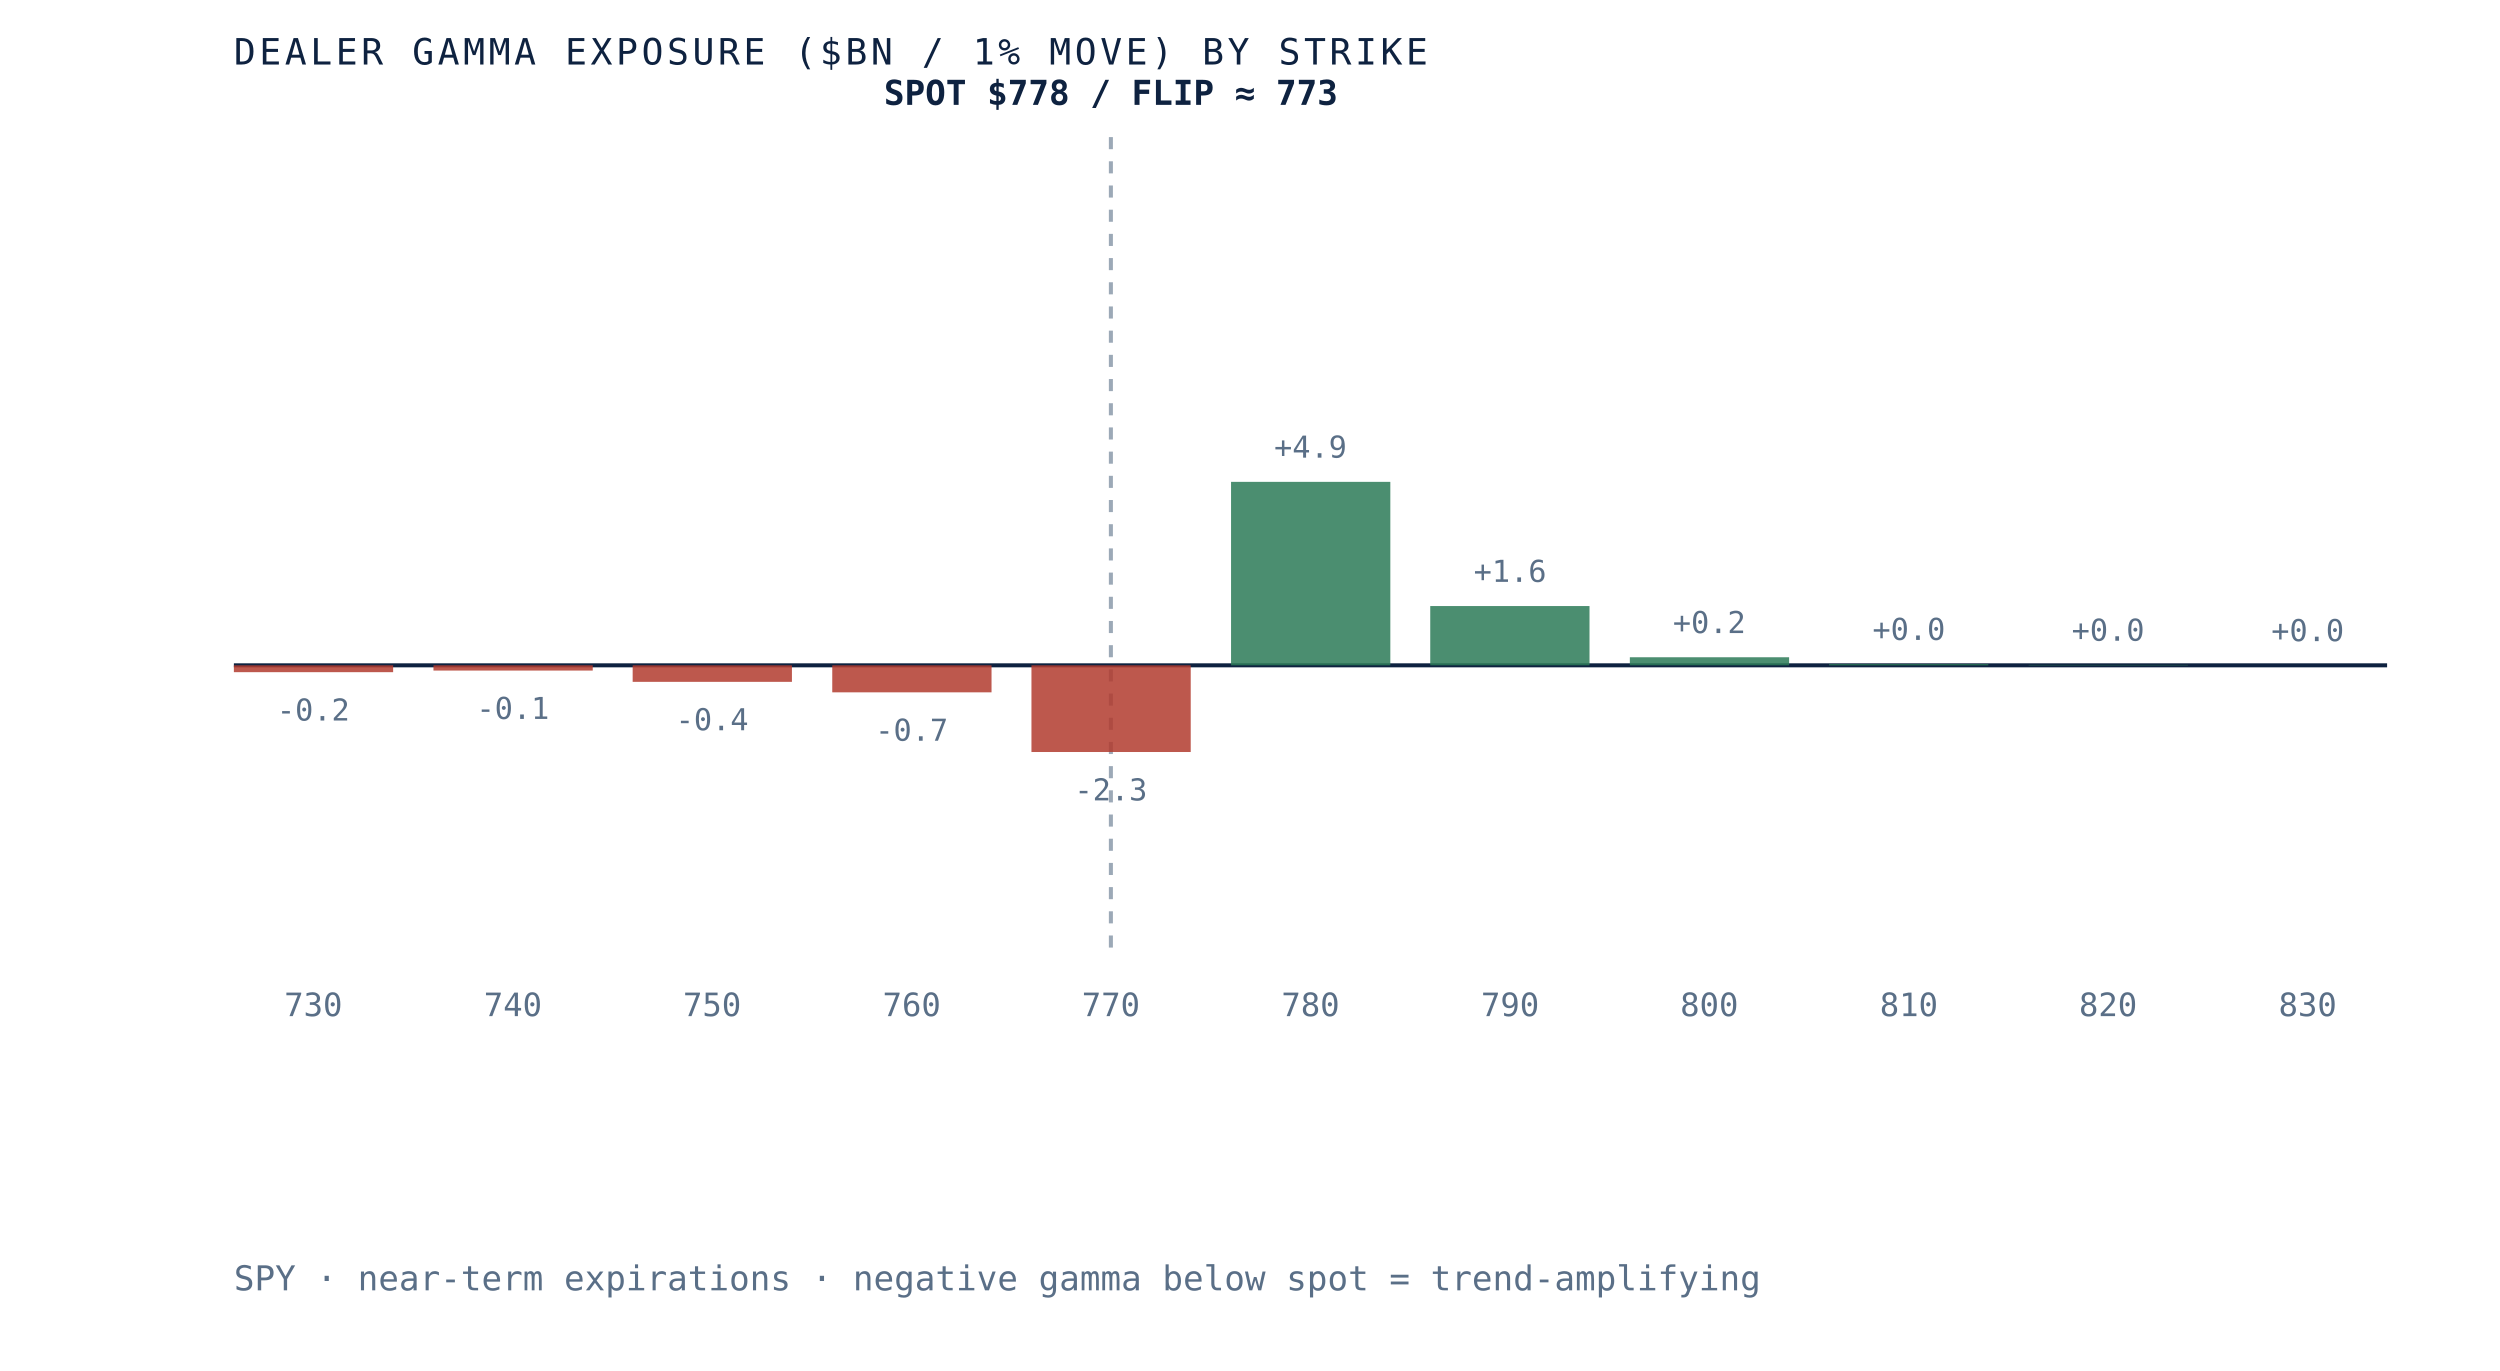
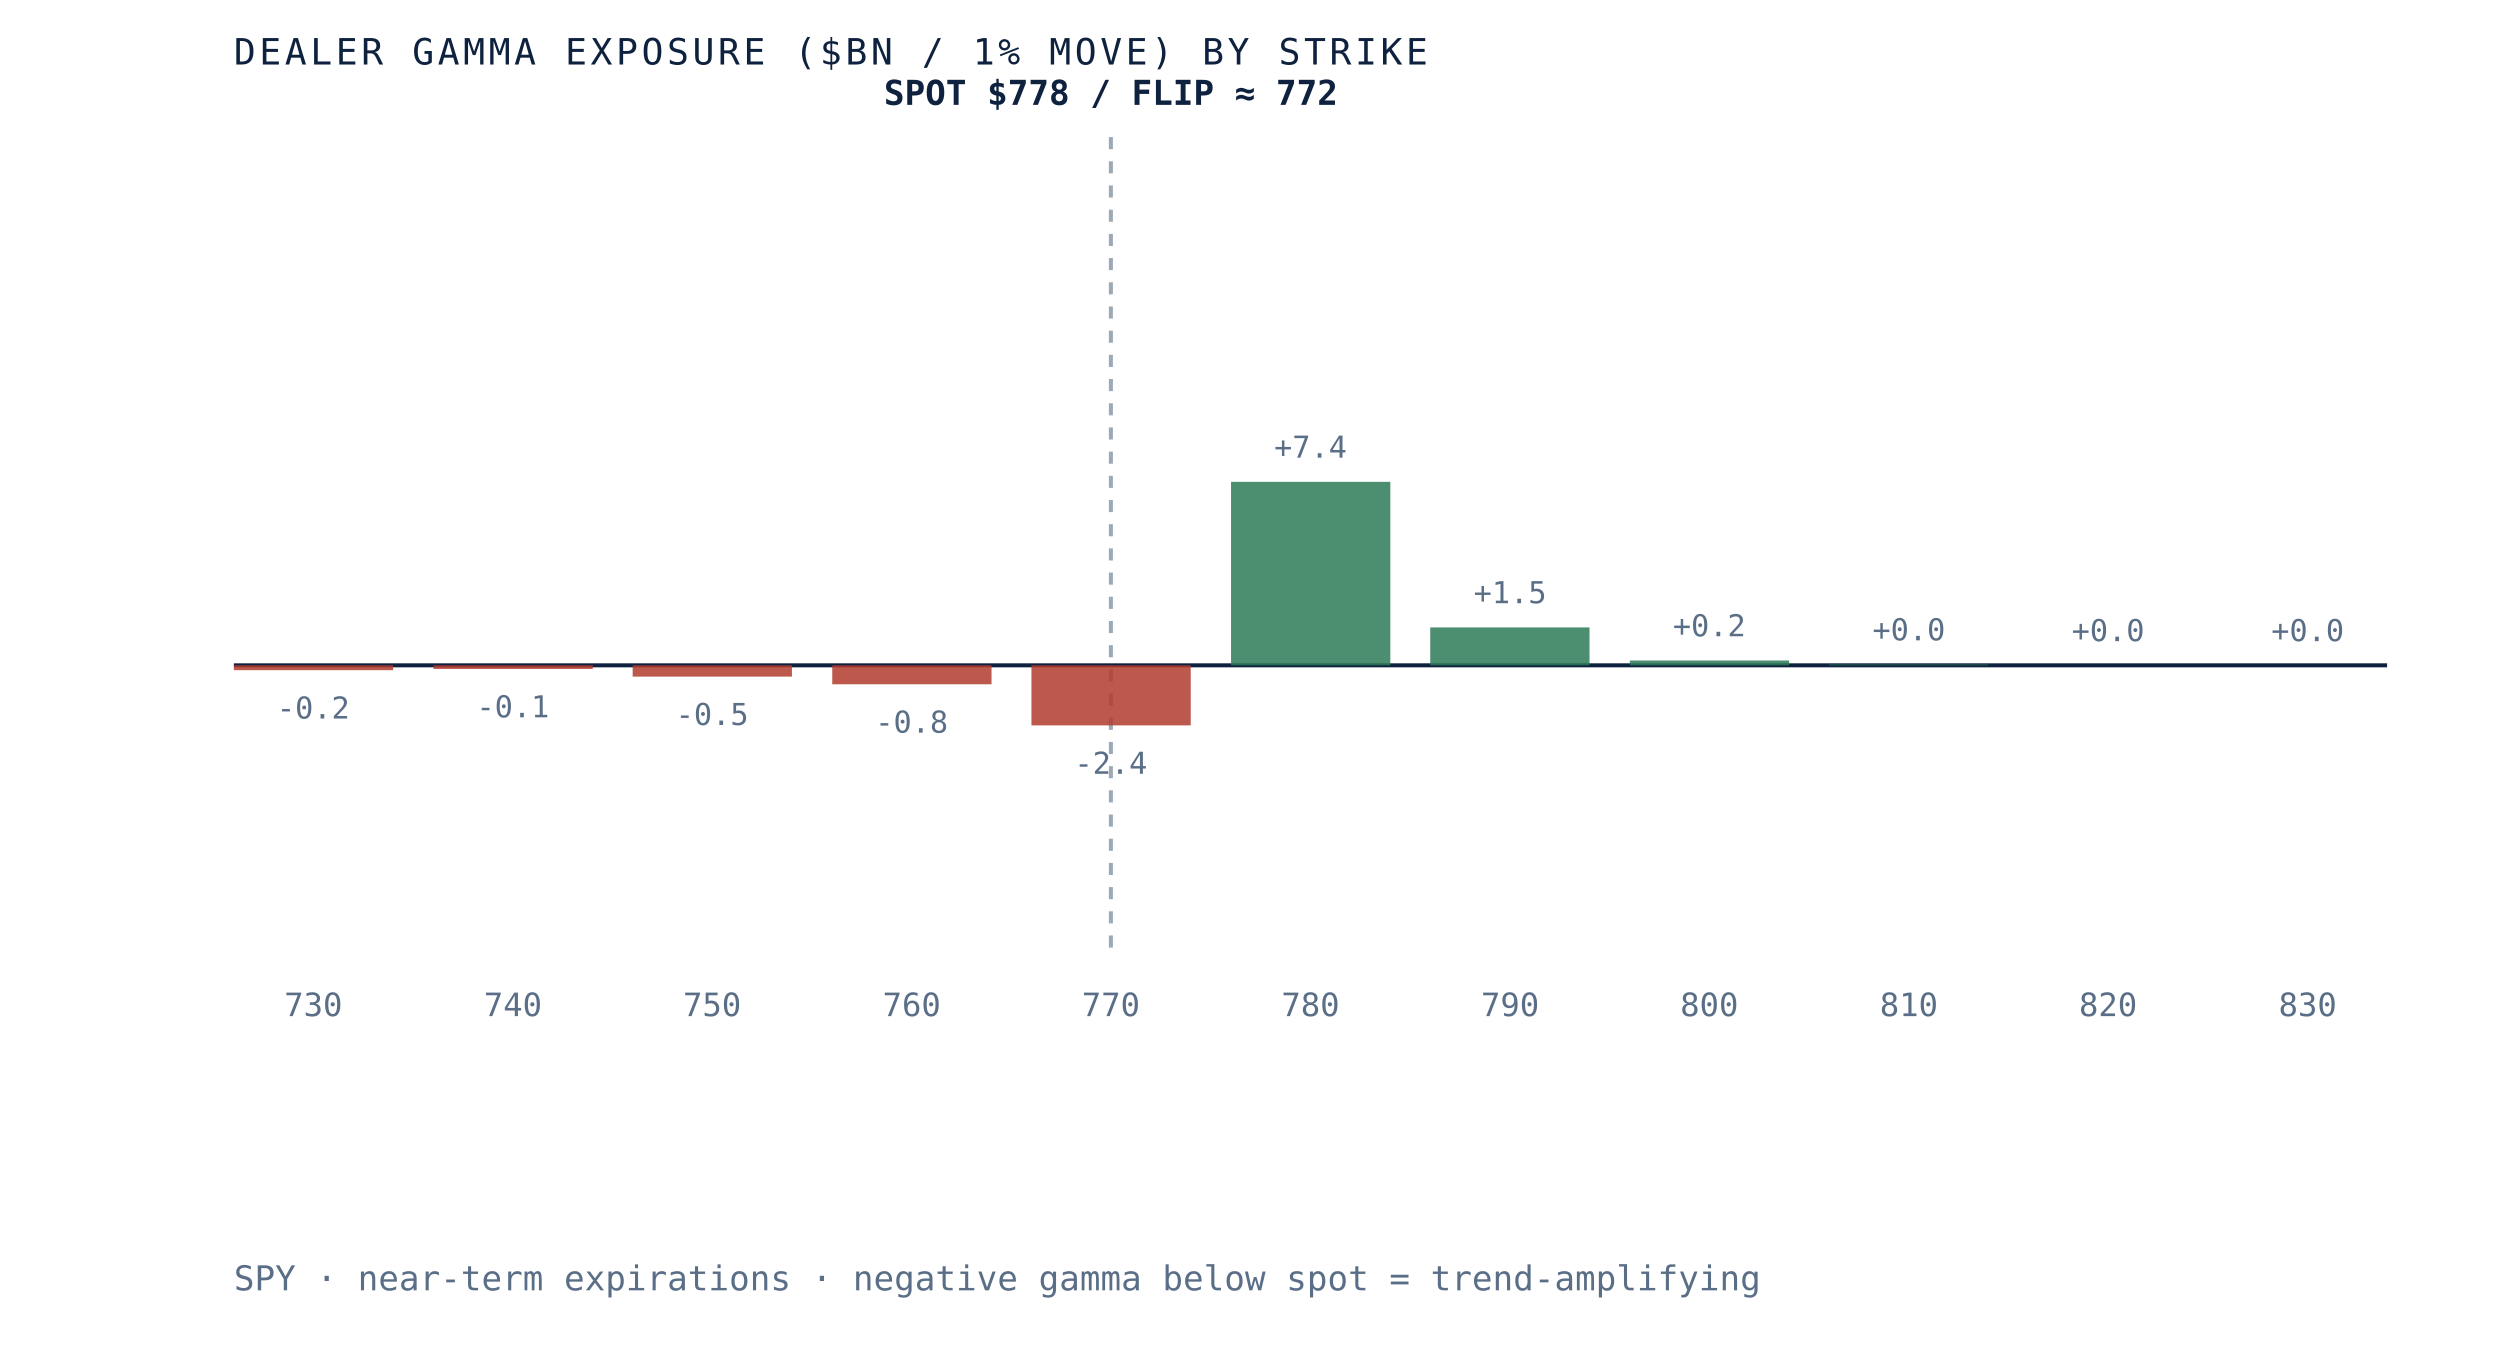
- <svg xmlns="http://www.w3.org/2000/svg" viewBox="0 0 620 340" role="img" aria-label="Dealer gamma exposure by strike for SPY, negative below spot and positive above, gamma flip near 773" preserveAspectRatio="xMidYMid meet" style="width:100%;height:auto;display:block">
+ <svg xmlns="http://www.w3.org/2000/svg" viewBox="0 0 620 340" role="img" aria-label="Dealer gamma exposure by strike for SPY, negative below spot and positive above, gamma flip near 772" preserveAspectRatio="xMidYMid meet" style="width:100%;height:auto;display:block">
  <rect x="0" y="0" width="620" height="340" fill="white" />
  <line x1="58" y1="165" x2="592" y2="165" stroke="#0e2240" stroke-width="1" />
  <line x1="275.5" y1="34" x2="275.5" y2="235" stroke="#5a6f87" stroke-width="1" stroke-dasharray="3 3" opacity="0.6" />
-   <rect x="58.0" y="165.0" width="39.5" height="1.7" fill="#b23b2e" opacity="0.85" />
-   <text x="77.7" y="178.7" text-anchor="middle" font-family="'JetBrains Mono', monospace" font-size="7.5" fill="#5a6f87">-0.2</text>
+   <rect x="58.0" y="165.0" width="39.5" height="1.2" fill="#b23b2e" opacity="0.85" />
+   <text x="77.7" y="178.2" text-anchor="middle" font-family="'JetBrains Mono', monospace" font-size="7.5" fill="#5a6f87">-0.2</text>
  <text x="77.7" y="252" text-anchor="middle" font-family="'JetBrains Mono', monospace" font-size="8" fill="#5a6f87">730</text>
-   <rect x="107.5" y="165.0" width="39.5" height="1.3" fill="#b23b2e" opacity="0.85" />
-   <text x="127.2" y="178.3" text-anchor="middle" font-family="'JetBrains Mono', monospace" font-size="7.5" fill="#5a6f87">-0.1</text>
+   <rect x="107.5" y="165.0" width="39.5" height="0.9" fill="#b23b2e" opacity="0.85" />
+   <text x="127.2" y="177.9" text-anchor="middle" font-family="'JetBrains Mono', monospace" font-size="7.5" fill="#5a6f87">-0.1</text>
  <text x="127.2" y="252" text-anchor="middle" font-family="'JetBrains Mono', monospace" font-size="8" fill="#5a6f87">740</text>
-   <rect x="156.9" y="165.0" width="39.5" height="4.1" fill="#b23b2e" opacity="0.85" />
-   <text x="176.6" y="181.1" text-anchor="middle" font-family="'JetBrains Mono', monospace" font-size="7.5" fill="#5a6f87">-0.4</text>
+   <rect x="156.9" y="165.0" width="39.5" height="2.8" fill="#b23b2e" opacity="0.85" />
+   <text x="176.6" y="179.8" text-anchor="middle" font-family="'JetBrains Mono', monospace" font-size="7.5" fill="#5a6f87">-0.5</text>
  <text x="176.6" y="252" text-anchor="middle" font-family="'JetBrains Mono', monospace" font-size="8" fill="#5a6f87">750</text>
-   <rect x="206.4" y="165.0" width="39.5" height="6.7" fill="#b23b2e" opacity="0.85" />
-   <text x="226.1" y="183.7" text-anchor="middle" font-family="'JetBrains Mono', monospace" font-size="7.5" fill="#5a6f87">-0.7</text>
+   <rect x="206.4" y="165.0" width="39.5" height="4.7" fill="#b23b2e" opacity="0.85" />
+   <text x="226.1" y="181.7" text-anchor="middle" font-family="'JetBrains Mono', monospace" font-size="7.5" fill="#5a6f87">-0.8</text>
  <text x="226.1" y="252" text-anchor="middle" font-family="'JetBrains Mono', monospace" font-size="8" fill="#5a6f87">760</text>
-   <rect x="255.8" y="165.0" width="39.5" height="21.5" fill="#b23b2e" opacity="0.85" />
-   <text x="275.5" y="198.5" text-anchor="middle" font-family="'JetBrains Mono', monospace" font-size="7.5" fill="#5a6f87">-2.3</text>
+   <rect x="255.8" y="165.0" width="39.5" height="14.9" fill="#b23b2e" opacity="0.85" />
+   <text x="275.5" y="191.9" text-anchor="middle" font-family="'JetBrains Mono', monospace" font-size="7.5" fill="#5a6f87">-2.4</text>
  <text x="275.5" y="252" text-anchor="middle" font-family="'JetBrains Mono', monospace" font-size="8" fill="#5a6f87">770</text>
  <rect x="305.3" y="119.5" width="39.5" height="45.5" fill="#2c7a57" opacity="0.85" />
-   <text x="325.0" y="113.5" text-anchor="middle" font-family="'JetBrains Mono', monospace" font-size="7.5" fill="#5a6f87">+4.9</text>
+   <text x="325.0" y="113.5" text-anchor="middle" font-family="'JetBrains Mono', monospace" font-size="7.5" fill="#5a6f87">+7.4</text>
  <text x="325.0" y="252" text-anchor="middle" font-family="'JetBrains Mono', monospace" font-size="8" fill="#5a6f87">780</text>
-   <rect x="354.7" y="150.3" width="39.5" height="14.7" fill="#2c7a57" opacity="0.85" />
-   <text x="374.5" y="144.3" text-anchor="middle" font-family="'JetBrains Mono', monospace" font-size="7.5" fill="#5a6f87">+1.6</text>
+   <rect x="354.7" y="155.6" width="39.5" height="9.4" fill="#2c7a57" opacity="0.85" />
+   <text x="374.5" y="149.6" text-anchor="middle" font-family="'JetBrains Mono', monospace" font-size="7.5" fill="#5a6f87">+1.5</text>
  <text x="374.5" y="252" text-anchor="middle" font-family="'JetBrains Mono', monospace" font-size="8" fill="#5a6f87">790</text>
-   <rect x="404.2" y="163.0" width="39.5" height="2.0" fill="#2c7a57" opacity="0.85" />
-   <text x="423.9" y="157.0" text-anchor="middle" font-family="'JetBrains Mono', monospace" font-size="7.5" fill="#5a6f87">+0.2</text>
+   <rect x="404.2" y="163.8" width="39.5" height="1.2" fill="#2c7a57" opacity="0.85" />
+   <text x="423.9" y="157.8" text-anchor="middle" font-family="'JetBrains Mono', monospace" font-size="7.5" fill="#5a6f87">+0.2</text>
  <text x="423.9" y="252" text-anchor="middle" font-family="'JetBrains Mono', monospace" font-size="8" fill="#5a6f87">800</text>
-   <rect x="453.6" y="164.7" width="39.5" height="0.3" fill="#2c7a57" opacity="0.85" />
-   <text x="473.4" y="158.7" text-anchor="middle" font-family="'JetBrains Mono', monospace" font-size="7.5" fill="#5a6f87">+0.0</text>
+   <rect x="453.6" y="164.8" width="39.5" height="0.2" fill="#2c7a57" opacity="0.85" />
+   <text x="473.4" y="158.8" text-anchor="middle" font-family="'JetBrains Mono', monospace" font-size="7.5" fill="#5a6f87">+0.0</text>
  <text x="473.4" y="252" text-anchor="middle" font-family="'JetBrains Mono', monospace" font-size="8" fill="#5a6f87">810</text>
-   <rect x="503.1" y="164.9" width="39.5" height="0.1" fill="#2c7a57" opacity="0.85" />
-   <text x="522.8" y="158.9" text-anchor="middle" font-family="'JetBrains Mono', monospace" font-size="7.5" fill="#5a6f87">+0.0</text>
+   <rect x="503.1" y="165.0" width="39.5" height="0.0" fill="#2c7a57" opacity="0.85" />
+   <text x="522.8" y="159.0" text-anchor="middle" font-family="'JetBrains Mono', monospace" font-size="7.5" fill="#5a6f87">+0.0</text>
  <text x="522.8" y="252" text-anchor="middle" font-family="'JetBrains Mono', monospace" font-size="8" fill="#5a6f87">820</text>
  <rect x="552.5" y="165.0" width="39.5" height="0.0" fill="#2c7a57" opacity="0.85" />
  <text x="572.3" y="159.0" text-anchor="middle" font-family="'JetBrains Mono', monospace" font-size="7.5" fill="#5a6f87">+0.0</text>
  <text x="572.3" y="252" text-anchor="middle" font-family="'JetBrains Mono', monospace" font-size="8" fill="#5a6f87">830</text>
-   <text x="275.5" y="26" text-anchor="middle" font-family="'JetBrains Mono', monospace" font-size="8.5" font-weight="bold" fill="#0e2240">SPOT $778 / FLIP ≈ 773</text>
+   <text x="275.5" y="26" text-anchor="middle" font-family="'JetBrains Mono', monospace" font-size="8.5" font-weight="bold" fill="#0e2240">SPOT $778 / FLIP ≈ 772</text>
  <text x="58" y="16" font-family="'JetBrains Mono', monospace" font-size="9" letter-spacing="0.1em" fill="#0e2240">DEALER GAMMA EXPOSURE ($BN / 1% MOVE) BY STRIKE</text>
  <text x="58" y="320" font-family="'JetBrains Mono', monospace" font-size="8.5" fill="#5a6f87">SPY · near-term expirations · negative gamma below spot = trend-amplifying</text>
</svg>
